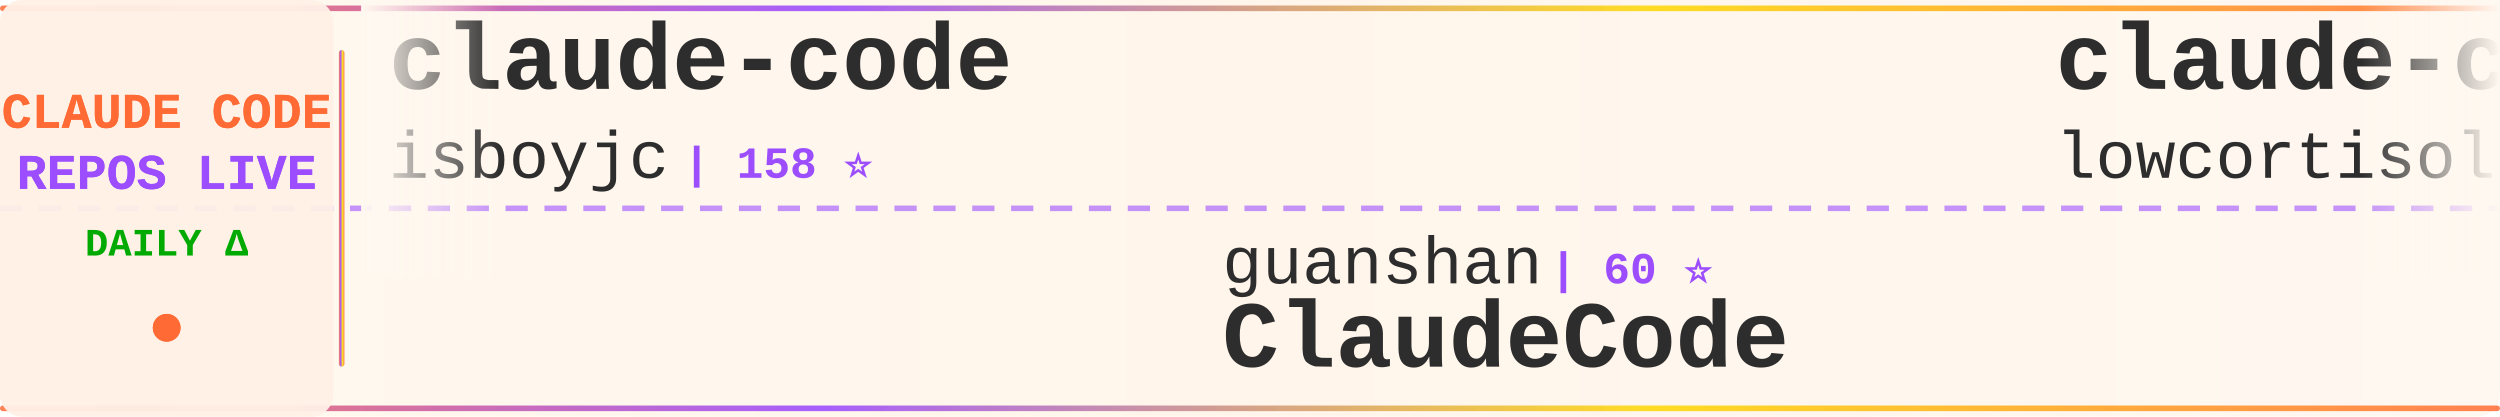
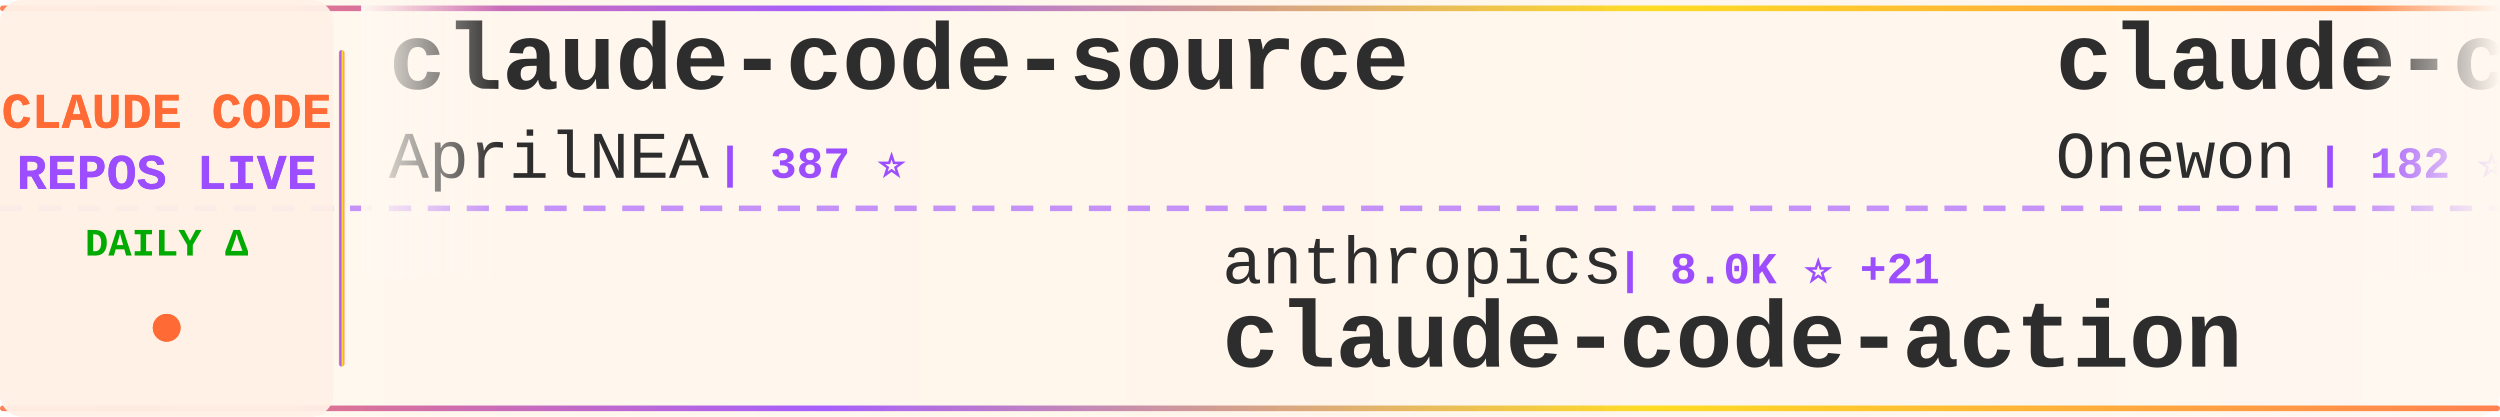
<svg xmlns="http://www.w3.org/2000/svg" width="900" height="150">
  <defs>
    <linearGradient id="tickerBg" x1="0%" y1="0%" x2="100%" y2="0%">
      <stop offset="0%" style="stop-color:#fff8f0;stop-opacity:0.98" />
      <stop offset="50%" style="stop-color:#fff5eb;stop-opacity:1" />
      <stop offset="100%" style="stop-color:#fff8f0;stop-opacity:0.98" />
    </linearGradient>
    <linearGradient id="borderGrad" x1="0%" y1="0%" x2="100%" y2="0%">
      <stop offset="0%" style="stop-color:#FF6B35;stop-opacity:0.85">
        <animate attributeName="stop-opacity" values="0.85;1;0.85" dur="2s" repeatCount="indefinite" />
      </stop>
      <stop offset="33%" style="stop-color:#9C4EFF;stop-opacity:0.9">
        <animate attributeName="stop-opacity" values="0.9;1;0.9" dur="2.2s" repeatCount="indefinite" />
      </stop>
      <stop offset="66%" style="stop-color:#FFD700;stop-opacity:0.85">
        <animate attributeName="stop-opacity" values="0.85;1;0.85" dur="1.8s" repeatCount="indefinite" />
      </stop>
      <stop offset="100%" style="stop-color:#FF6B35;stop-opacity:0.85">
        <animate attributeName="stop-opacity" values="0.85;1;0.85" dur="2s" repeatCount="indefinite" />
      </stop>
    </linearGradient>
    <filter id="textGlow">
      <feGaussianBlur stdDeviation="0.15" result="coloredBlur" />
      <feMerge>
        <feMergeNode in="coloredBlur" />
        <feMergeNode in="SourceGraphic" />
      </feMerge>
    </filter>
    <filter id="metricGlow">
      <feGaussianBlur stdDeviation="0.2" result="coloredBlur" />
      <feMerge>
        <feMergeNode in="coloredBlur" />
        <feMergeNode in="SourceGraphic" />
      </feMerge>
    </filter>
    <linearGradient id="leftFade" x1="0%" y1="0%" x2="100%" y2="0%">
      <stop offset="0%" style="stop-color:#fff8f0;stop-opacity:1" />
      <stop offset="100%" style="stop-color:#fff8f0;stop-opacity:0" />
    </linearGradient>
    <linearGradient id="rightFade" x1="0%" y1="0%" x2="100%" y2="0%">
      <stop offset="0%" style="stop-color:#fff8f0;stop-opacity:0" />
      <stop offset="100%" style="stop-color:#fff8f0;stop-opacity:1" />
    </linearGradient>
  </defs>
  <rect width="900" height="150" fill="url(#tickerBg)" rx="8" />
  <rect x="0" y="2" width="900" height="2" fill="url(#borderGrad)" rx="1" />
  <rect x="0" y="146" width="900" height="2" fill="url(#borderGrad)" rx="1" />
  <line x1="0" y1="75" x2="900" y2="75" stroke="#9C4EFF" stroke-width="2" stroke-dasharray="8 6" opacity="0.6" />
  <rect x="0" y="0" width="120" height="150" fill="#fff0e6" opacity="0.95" rx="8" />
  <text x="60" y="46" font-family="'Courier New', monospace" font-size="18" font-weight="bold" fill="#FF6B35" text-anchor="middle" filter="url(#textGlow)">
    CLAUDE CODE
  </text>
  <text x="60" y="68" font-family="'Courier New', monospace" font-size="18" font-weight="bold" fill="#9C4EFF" text-anchor="middle" filter="url(#textGlow)">
    REPOS LIVE
  </text>
  <text x="60" y="92" font-family="'Courier New', monospace" font-size="14" font-weight="bold" fill="#00aa00" text-anchor="middle">
    DAILY Δ
  </text>
  <circle cx="60" cy="118" r="5" fill="#FF6B35" filter="url(#metricGlow)">
    <animate attributeName="r" values="4;6;4" dur="1.5s" repeatCount="indefinite" />
    <animate attributeName="opacity" values="0.6;1;0.6" dur="1.5s" repeatCount="indefinite" />
  </circle>
  <rect x="122" y="18" width="2" height="114" fill="url(#borderGrad)" rx="1" />
  <clipPath id="tickerClip">
    <rect x="130" y="0" width="770" height="150" />
  </clipPath>
  <g clip-path="url(#tickerClip)">
    <g id="tickerItems">
      <animateTransform attributeName="transform" attributeType="XML" type="translate" from="0 0" to="-3000 0" dur="54s" repeatCount="indefinite" />
      <g transform="translate(0, 0)">
-         <text x="140" y="32" font-family="'Courier New', monospace" font-size="34" font-weight="bold" fill="#2d2d2d">claude-code</text>
-         <text x="140" y="64" font-family="'Courier New', monospace" font-size="24" font-weight="normal" fill="#2d2d2d" opacity="1.0">isboyjc</text>
-         <text x="246" y="64" font-family="'Courier New', monospace" font-size="16" font-weight="bold" fill="#9C4EFF"> | 158 ⭐</text>
+         <text x="140" y="32" font-family="'Courier New', monospace" font-size="34" font-weight="bold" fill="#2d2d2d">claude-code-source</text>
+         <text x="140" y="64" font-family="'Courier New', monospace" font-size="24" font-weight="normal" fill="#2d2d2d" opacity="1.0">AprilNEA</text>
+         <text x="258" y="64" font-family="'Courier New', monospace" font-size="16" font-weight="bold" fill="#9C4EFF"> | 387 ⭐</text>
      </g>
      <g transform="translate(300, 0)">
+         <text x="140" y="102" font-family="'Courier New', monospace" font-size="24" font-weight="normal" fill="#2d2d2d" opacity="1.0">anthropics</text>
+         <text x="282" y="102" font-family="'Courier New', monospace" font-size="16" font-weight="bold" fill="#9C4EFF"> | 8.0K ⭐ +21</text>
+         <text x="140" y="132" font-family="'Courier New', monospace" font-size="34" font-weight="bold" fill="#2d2d2d">claude-code-action</text>
+       </g>
+       <g transform="translate(600, 0)">
+         <text x="140" y="32" font-family="'Courier New', monospace" font-size="34" font-weight="bold" fill="#2d2d2d">claude-code</text>
+         <text x="140" y="64" font-family="'Courier New', monospace" font-size="24" font-weight="normal" fill="#2d2d2d" opacity="1.0">Onewon</text>
+         <text x="234" y="64" font-family="'Courier New', monospace" font-size="16" font-weight="bold" fill="#9C4EFF"> | 182 ⭐</text>
+       </g>
+       <g transform="translate(900, 0)">
+         <text x="140" y="102" font-family="'Courier New', monospace" font-size="24" font-weight="normal" fill="#2d2d2d" opacity="1.0">sickn33</text>
+         <text x="246" y="102" font-family="'Courier New', monospace" font-size="16" font-weight="bold" fill="#9C4EFF"> | 40.6K ⭐ +134</text>
+         <text x="140" y="132" font-family="'Courier New', monospace" font-size="34" font-weight="bold" fill="#2d2d2d">antigravity-awesome-skil...</text>
+       </g>
+       <g transform="translate(1200, 0)">
+         <text x="140" y="32" font-family="'Courier New', monospace" font-size="34" font-weight="bold" fill="#2d2d2d">claude-code-cli</text>
+         <text x="140" y="64" font-family="'Courier New', monospace" font-size="24" font-weight="normal" fill="#2d2d2d" opacity="1.0">huangserva</text>
+         <text x="282" y="64" font-family="'Courier New', monospace" font-size="16" font-weight="bold" fill="#9C4EFF"> | 604 ⭐ +1</text>
+       </g>
+       <g transform="translate(1500, 0)">
+         <text x="140" y="102" font-family="'Courier New', monospace" font-size="24" font-weight="normal" fill="#2d2d2d" opacity="1.0">shareAI-lab</text>
+         <text x="294" y="102" font-family="'Courier New', monospace" font-size="16" font-weight="bold" fill="#9C4EFF"> | 66.4K ⭐ +105</text>
+         <text x="140" y="132" font-family="'Courier New', monospace" font-size="34" font-weight="bold" fill="#2d2d2d">learn-claude-code</text>
+       </g>
+       <g transform="translate(1800, 0)">
+         <text x="140" y="32" font-family="'Courier New', monospace" font-size="34" font-weight="bold" fill="#2d2d2d">claude-code-proxy</text>
+         <text x="140" y="64" font-family="'Courier New', monospace" font-size="24" font-weight="normal" fill="#2d2d2d" opacity="1.0">1rgs</text>
+         <text x="210" y="64" font-family="'Courier New', monospace" font-size="16" font-weight="bold" fill="#9C4EFF"> | 3.6K ⭐ +1</text>
+       </g>
+       <g transform="translate(2100, 0)">
        <text x="140" y="102" font-family="'Courier New', monospace" font-size="24" font-weight="normal" fill="#2d2d2d" opacity="1.0">guanshan</text>
        <text x="258" y="102" font-family="'Courier New', monospace" font-size="16" font-weight="bold" fill="#9C4EFF"> | 60 ⭐</text>
        <text x="140" y="132" font-family="'Courier New', monospace" font-size="34" font-weight="bold" fill="#2d2d2d">ClaudeCode</text>
      </g>
-       <g transform="translate(600, 0)">
-         <text x="140" y="32" font-family="'Courier New', monospace" font-size="34" font-weight="bold" fill="#2d2d2d">claude-code</text>
-         <text x="140" y="64" font-family="'Courier New', monospace" font-size="24" font-weight="normal" fill="#2d2d2d" opacity="1.0">lowcortisolprogrammer</text>
-         <text x="414" y="64" font-family="'Courier New', monospace" font-size="16" font-weight="bold" fill="#9C4EFF"> | 172 ⭐</text>
-       </g>
-       <g transform="translate(900, 0)">
-         <text x="140" y="102" font-family="'Courier New', monospace" font-size="24" font-weight="normal" fill="#2d2d2d" opacity="1.0">Maciek-roboblog</text>
-         <text x="342" y="102" font-family="'Courier New', monospace" font-size="16" font-weight="bold" fill="#9C4EFF"> | 8.2K ⭐ +6</text>
-         <text x="140" y="132" font-family="'Courier New', monospace" font-size="34" font-weight="bold" fill="#2d2d2d">Claude-Code-Usage-Monito...</text>
-       </g>
-       <g transform="translate(1200, 0)">
-         <text x="140" y="32" font-family="'Courier New', monospace" font-size="34" font-weight="bold" fill="#2d2d2d">claude-code-local</text>
-         <text x="140" y="64" font-family="'Courier New', monospace" font-size="24" font-weight="normal" fill="#2d2d2d" opacity="1.0">nicedreamzapp</text>
-         <text x="318" y="64" font-family="'Courier New', monospace" font-size="16" font-weight="bold" fill="#9C4EFF"> | 2.8K ⭐ +4</text>
-       </g>
-       <g transform="translate(1500, 0)">
-         <text x="140" y="102" font-family="'Courier New', monospace" font-size="24" font-weight="normal" fill="#2d2d2d" opacity="1.0">musistudio</text>
-         <text x="282" y="102" font-family="'Courier New', monospace" font-size="16" font-weight="bold" fill="#9C4EFF"> | 34.9K ⭐ +35</text>
-         <text x="140" y="132" font-family="'Courier New', monospace" font-size="34" font-weight="bold" fill="#2d2d2d">claude-code-router</text>
-       </g>
-       <g transform="translate(1800, 0)">
-         <text x="140" y="32" font-family="'Courier New', monospace" font-size="34" font-weight="bold" fill="#2d2d2d">claude-code-workflows</text>
-         <text x="140" y="64" font-family="'Courier New', monospace" font-size="24" font-weight="normal" fill="#2d2d2d" opacity="1.0">OneRedOak</text>
-         <text x="270" y="64" font-family="'Courier New', monospace" font-size="16" font-weight="bold" fill="#9C4EFF"> | 3.8K ⭐</text>
-       </g>
-       <g transform="translate(2100, 0)">
-         <text x="140" y="102" font-family="'Courier New', monospace" font-size="24" font-weight="normal" fill="#2d2d2d" opacity="1.0">liuup</text>
-         <text x="222" y="102" font-family="'Courier New', monospace" font-size="16" font-weight="bold" fill="#9C4EFF"> | 3.1K ⭐ +10</text>
-         <text x="140" y="132" font-family="'Courier New', monospace" font-size="34" font-weight="bold" fill="#2d2d2d">claude-code-analysis</text>
-       </g>
      <g transform="translate(2400, 0)">
-         <text x="140" y="32" font-family="'Courier New', monospace" font-size="34" font-weight="bold" fill="#2d2d2d">claude-code</text>
-         <text x="140" y="64" font-family="'Courier New', monospace" font-size="24" font-weight="normal" fill="#2d2d2d" opacity="1.0">RishabhK103</text>
-         <text x="294" y="64" font-family="'Courier New', monospace" font-size="16" font-weight="bold" fill="#9C4EFF"> | 89 ⭐</text>
+         <text x="140" y="32" font-family="'Courier New', monospace" font-size="34" font-weight="bold" fill="#2d2d2d">claude-code-tudou</text>
+         <text x="140" y="64" font-family="'Courier New', monospace" font-size="24" font-weight="normal" fill="#2d2d2d" opacity="1.0">AICoderTudou</text>
+         <text x="306" y="64" font-family="'Courier New', monospace" font-size="16" font-weight="bold" fill="#9C4EFF"> | 500 ⭐</text>
      </g>
      <g transform="translate(2700, 0)">
-         <text x="140" y="102" font-family="'Courier New', monospace" font-size="24" font-weight="normal" fill="#2d2d2d" opacity="1.0">jqueryscript</text>
-         <text x="306" y="102" font-family="'Courier New', monospace" font-size="16" font-weight="bold" fill="#9C4EFF"> | 423 ⭐ +3</text>
-         <text x="140" y="132" font-family="'Courier New', monospace" font-size="34" font-weight="bold" fill="#2d2d2d">awesome-claude-code</text>
+         <text x="140" y="102" font-family="'Courier New', monospace" font-size="24" font-weight="normal" fill="#2d2d2d" opacity="1.0">oboard</text>
+         <text x="234" y="102" font-family="'Courier New', monospace" font-size="16" font-weight="bold" fill="#9C4EFF"> | 3.2K ⭐ +2</text>
+         <text x="140" y="132" font-family="'Courier New', monospace" font-size="34" font-weight="bold" fill="#2d2d2d">claude-code-rev</text>
      </g>
      <g transform="translate(3000, 0)">
-         <text x="140" y="32" font-family="'Courier New', monospace" font-size="34" font-weight="bold" fill="#2d2d2d">claude-code</text>
-         <text x="140" y="64" font-family="'Courier New', monospace" font-size="24" font-weight="normal" fill="#2d2d2d" opacity="1.0">isboyjc</text>
-         <text x="246" y="64" font-family="'Courier New', monospace" font-size="16" font-weight="bold" fill="#9C4EFF"> | 158 ⭐</text>
+         <text x="140" y="32" font-family="'Courier New', monospace" font-size="34" font-weight="bold" fill="#2d2d2d">claude-code-source</text>
+         <text x="140" y="64" font-family="'Courier New', monospace" font-size="24" font-weight="normal" fill="#2d2d2d" opacity="1.0">AprilNEA</text>
+         <text x="258" y="64" font-family="'Courier New', monospace" font-size="16" font-weight="bold" fill="#9C4EFF"> | 387 ⭐</text>
      </g>
      <g transform="translate(3300, 0)">
-         <text x="140" y="102" font-family="'Courier New', monospace" font-size="24" font-weight="normal" fill="#2d2d2d" opacity="1.0">guanshan</text>
-         <text x="258" y="102" font-family="'Courier New', monospace" font-size="16" font-weight="bold" fill="#9C4EFF"> | 60 ⭐</text>
-         <text x="140" y="132" font-family="'Courier New', monospace" font-size="34" font-weight="bold" fill="#2d2d2d">ClaudeCode</text>
+         <text x="140" y="102" font-family="'Courier New', monospace" font-size="24" font-weight="normal" fill="#2d2d2d" opacity="1.0">anthropics</text>
+         <text x="282" y="102" font-family="'Courier New', monospace" font-size="16" font-weight="bold" fill="#9C4EFF"> | 8.0K ⭐ +21</text>
+         <text x="140" y="132" font-family="'Courier New', monospace" font-size="34" font-weight="bold" fill="#2d2d2d">claude-code-action</text>
      </g>
      <g transform="translate(3600, 0)">
        <text x="140" y="32" font-family="'Courier New', monospace" font-size="34" font-weight="bold" fill="#2d2d2d">claude-code</text>
-         <text x="140" y="64" font-family="'Courier New', monospace" font-size="24" font-weight="normal" fill="#2d2d2d" opacity="1.0">lowcortisolprogrammer</text>
-         <text x="414" y="64" font-family="'Courier New', monospace" font-size="16" font-weight="bold" fill="#9C4EFF"> | 172 ⭐</text>
+         <text x="140" y="64" font-family="'Courier New', monospace" font-size="24" font-weight="normal" fill="#2d2d2d" opacity="1.0">Onewon</text>
+         <text x="234" y="64" font-family="'Courier New', monospace" font-size="16" font-weight="bold" fill="#9C4EFF"> | 182 ⭐</text>
      </g>
      <g transform="translate(3900, 0)">
-         <text x="140" y="102" font-family="'Courier New', monospace" font-size="24" font-weight="normal" fill="#2d2d2d" opacity="1.0">Maciek-roboblog</text>
-         <text x="342" y="102" font-family="'Courier New', monospace" font-size="16" font-weight="bold" fill="#9C4EFF"> | 8.2K ⭐ +6</text>
-         <text x="140" y="132" font-family="'Courier New', monospace" font-size="34" font-weight="bold" fill="#2d2d2d">Claude-Code-Usage-Monito...</text>
+         <text x="140" y="102" font-family="'Courier New', monospace" font-size="24" font-weight="normal" fill="#2d2d2d" opacity="1.0">sickn33</text>
+         <text x="246" y="102" font-family="'Courier New', monospace" font-size="16" font-weight="bold" fill="#9C4EFF"> | 40.6K ⭐ +134</text>
+         <text x="140" y="132" font-family="'Courier New', monospace" font-size="34" font-weight="bold" fill="#2d2d2d">antigravity-awesome-skil...</text>
      </g>
    </g>
  </g>
  <rect x="130" y="0" width="50" height="100" fill="url(#leftFade)" />
  <rect x="850" y="0" width="50" height="100" fill="url(#rightFade)" />
</svg>
